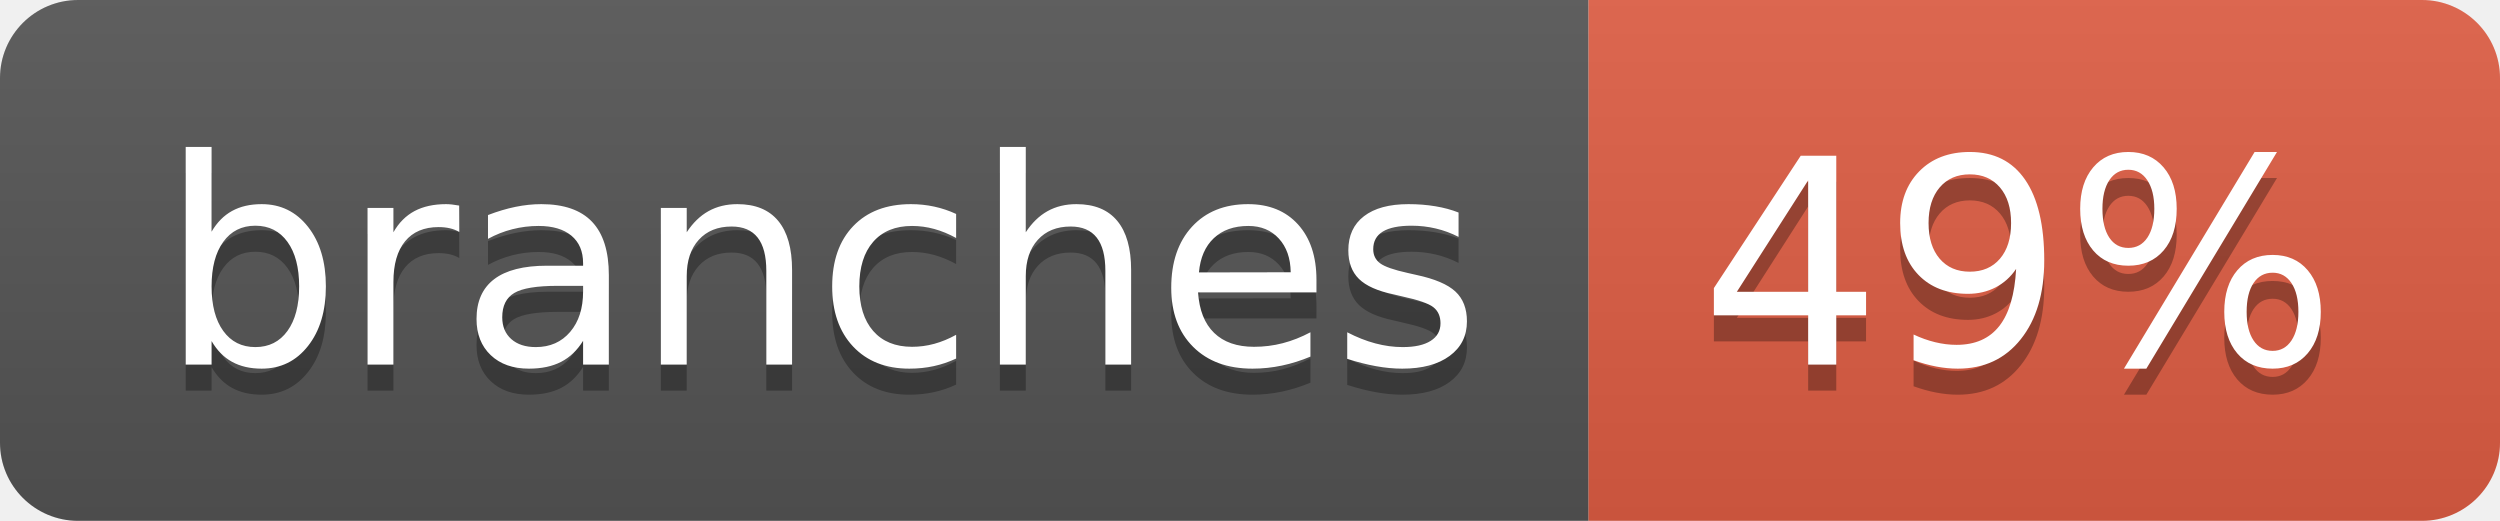
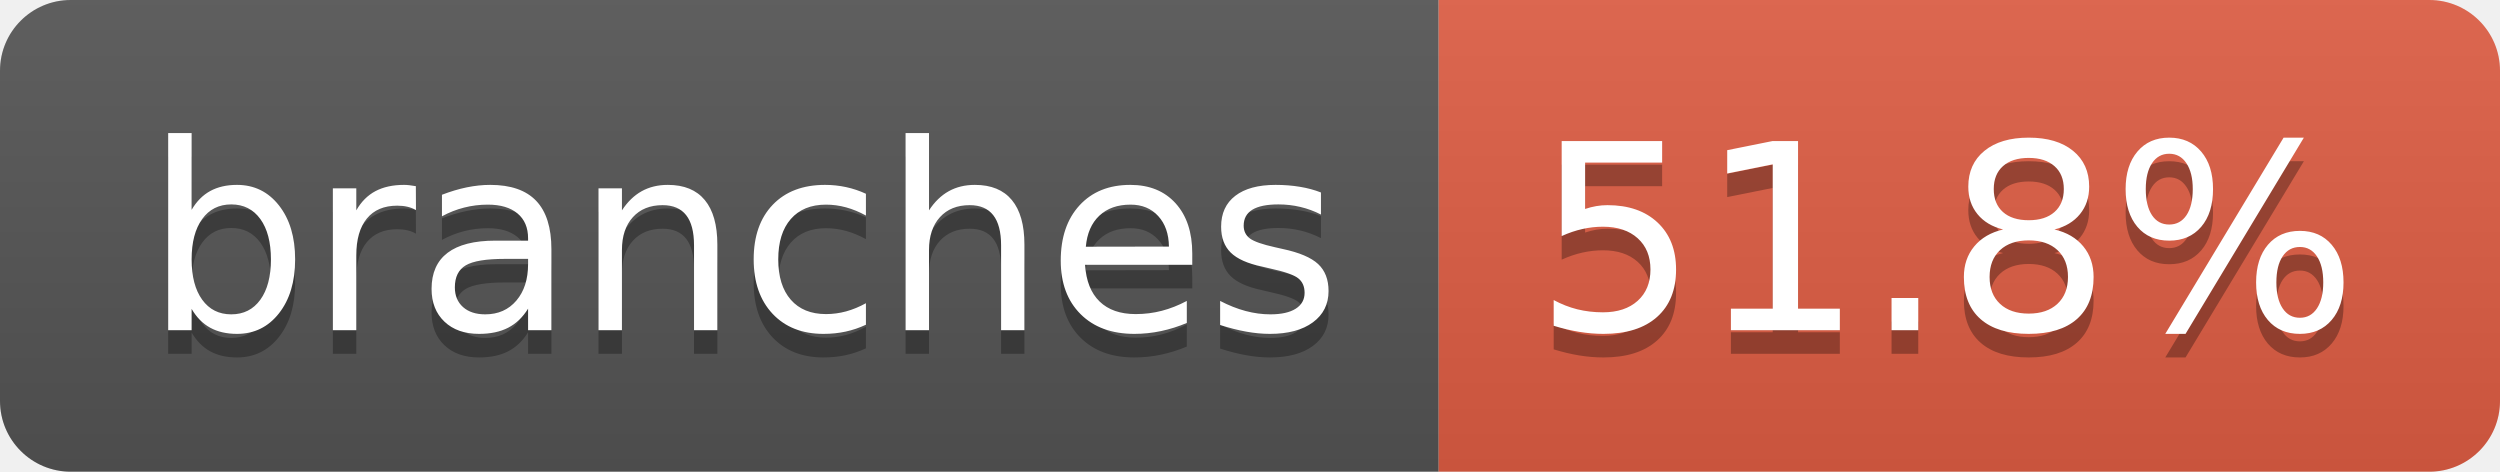
- <svg xmlns="http://www.w3.org/2000/svg" width="96" height="20" role="img" aria-label="branches: 49%">
+ <svg xmlns="http://www.w3.org/2000/svg" width="106" height="20" role="img" aria-label="branches: 51.8%">
  <linearGradient id="s" x2="0" y2="100%">
    <stop offset="0" stop-color="#bbb" stop-opacity=".1" />
    <stop offset="1" stop-opacity=".1" />
  </linearGradient>
  <clipPath id="r">
-     <rect width="96" height="20" rx="3" fill="#fff" />
+     <rect width="106" height="20" rx="3" fill="#fff" />
  </clipPath>
  <g clip-path="url(#r)">
    <rect width="61" height="20" fill="#555" />
-     <rect x="61" width="35" height="20" fill="#e05d44" />
-     <rect width="96" height="20" fill="url(#s)" />
+     <rect x="61" width="45" height="20" fill="#e05d44" />
+     <rect width="106" height="20" fill="url(#s)" />
  </g>
  <g fill="#fff" text-anchor="middle" font-family="Verdana,Geneva,DejaVu Sans,sans-serif" text-rendering="geometricPrecision" font-size="110">
    <text aria-hidden="true" x="315" y="150" fill="#010101" fill-opacity=".3" transform="scale(.1)" textLength="507">branches</text>
    <text x="315" y="140" transform="scale(.1)" fill="#fff" textLength="507">branches</text>
-     <text aria-hidden="true" x="775" y="150" fill="#010101" fill-opacity=".3" transform="scale(.1)" textLength="245">49%</text>
-     <text x="775" y="140" transform="scale(.1)" fill="#fff" textLength="245">49%</text>
+     <text aria-hidden="true" x="825" y="150" fill="#010101" fill-opacity=".3" transform="scale(.1)" textLength="350">51.8%</text>
+     <text x="825" y="140" transform="scale(.1)" fill="#fff" textLength="350">51.8%</text>
  </g>
</svg>
